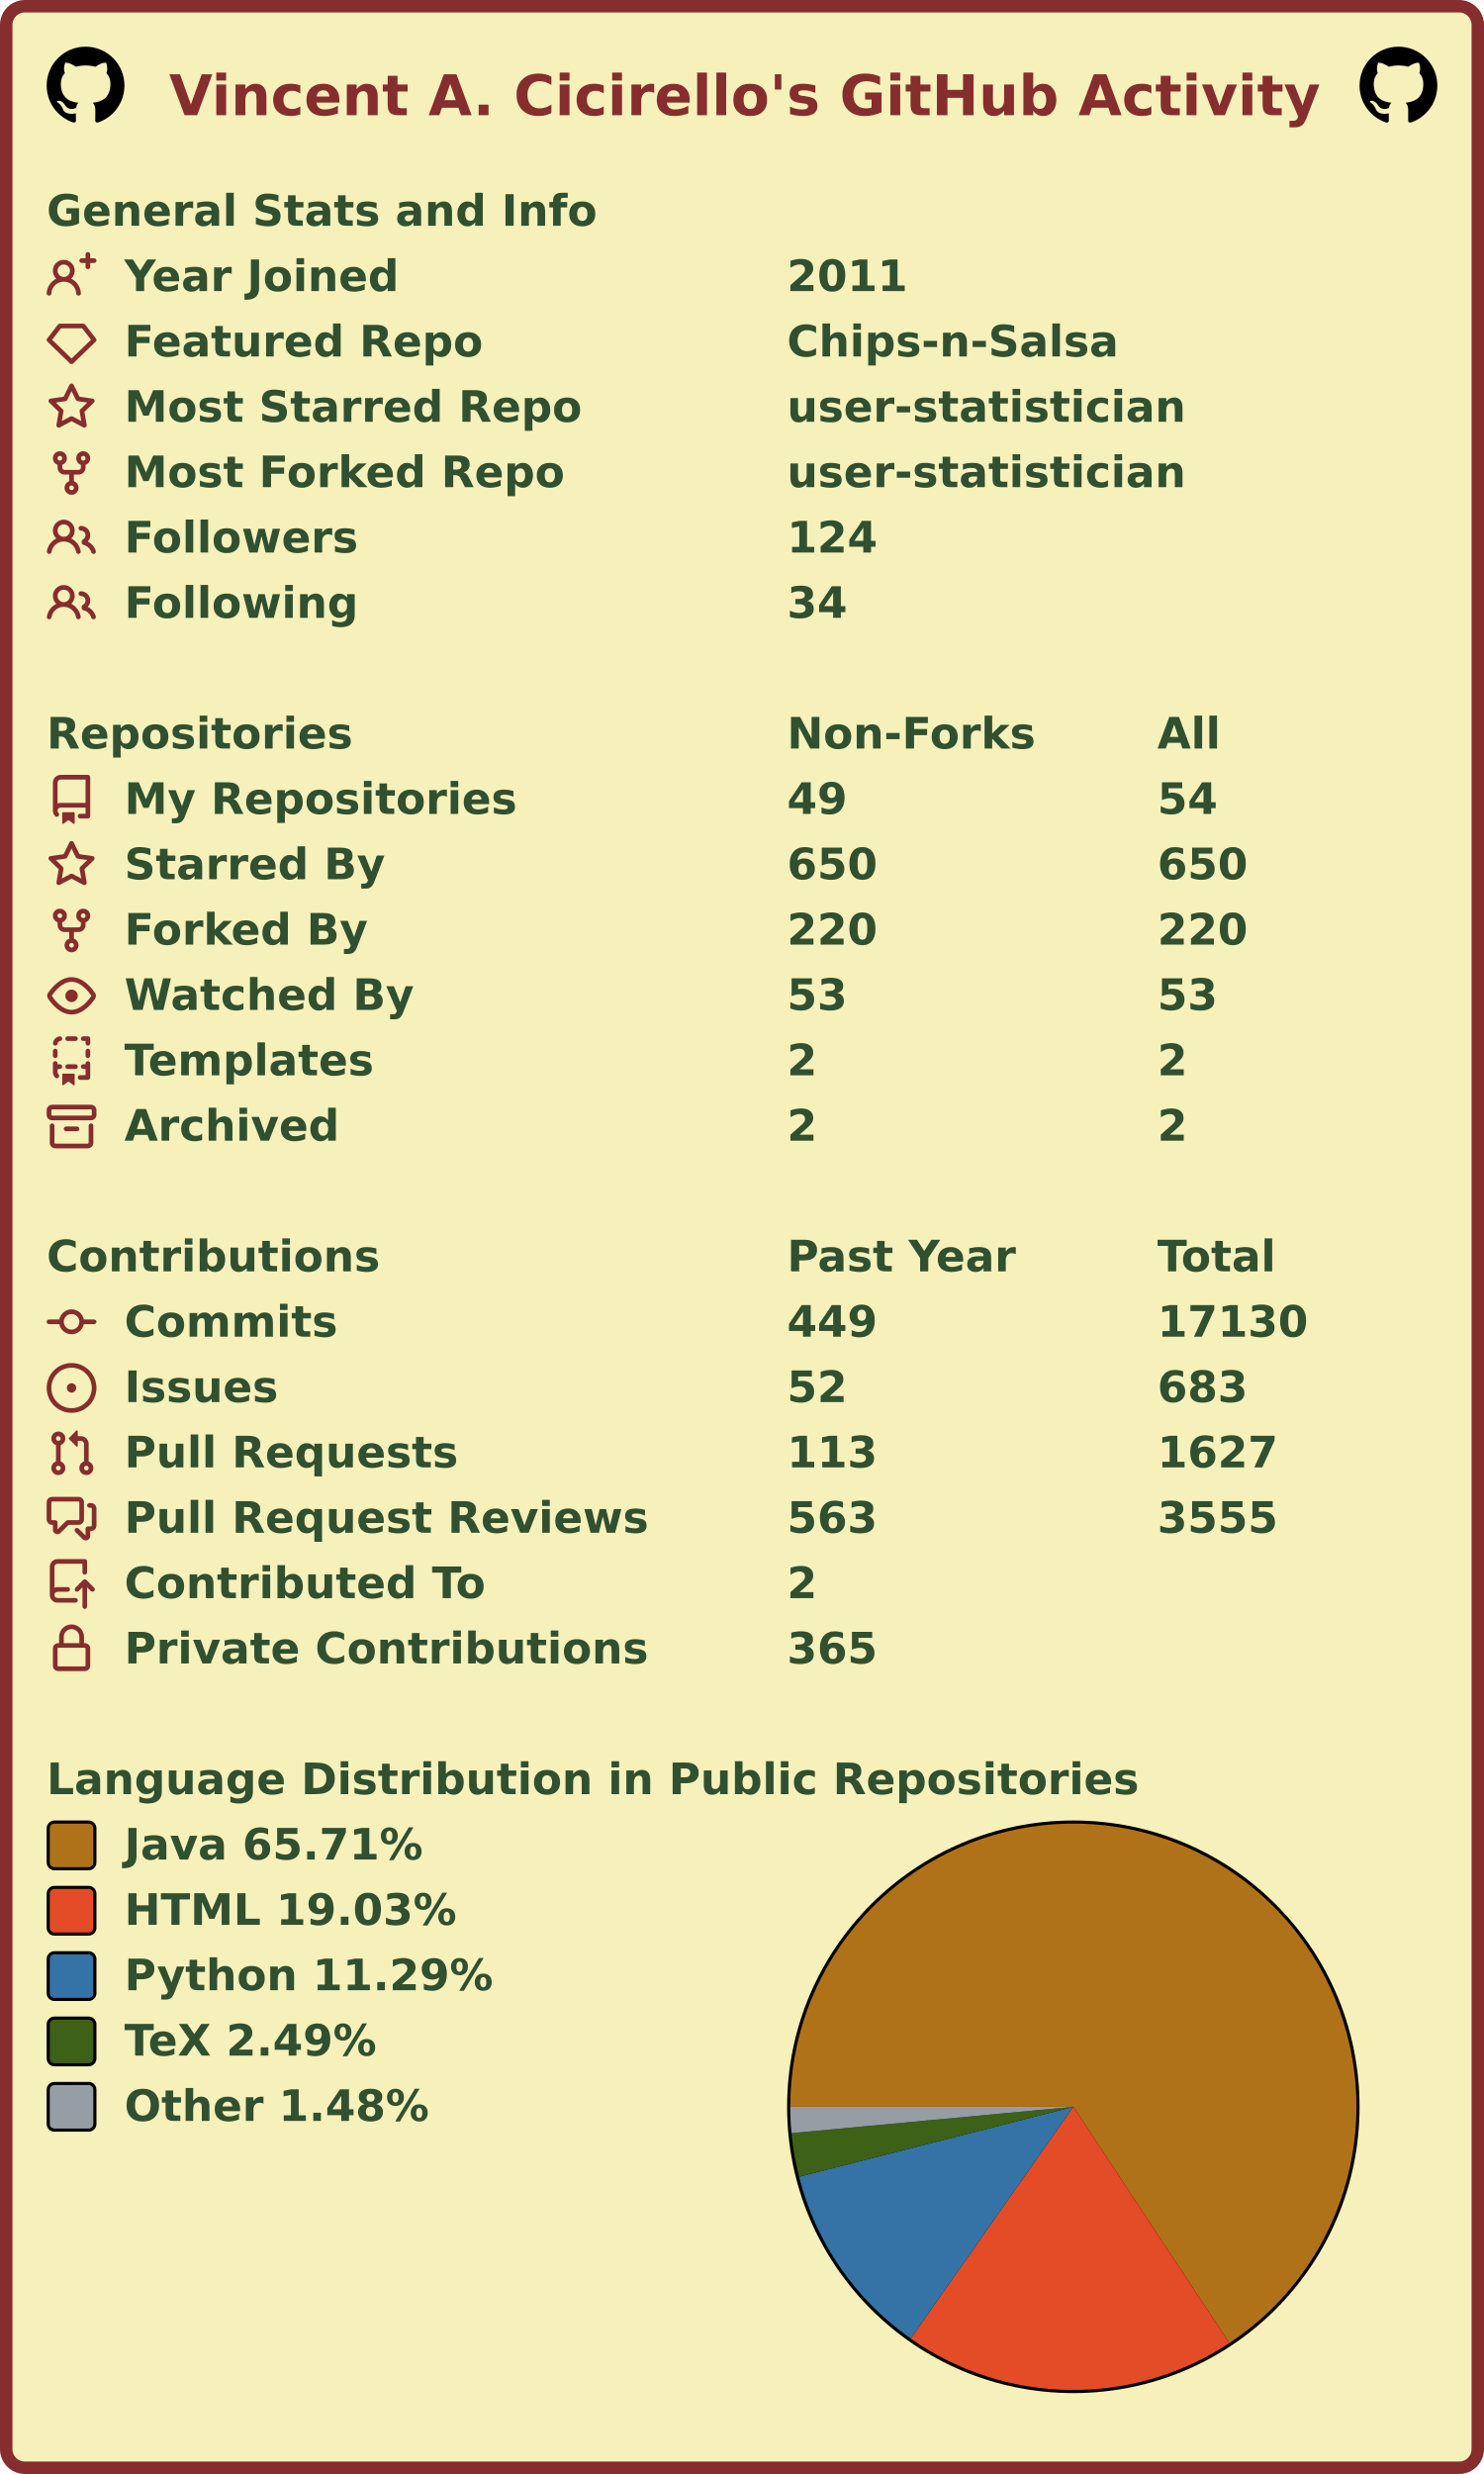
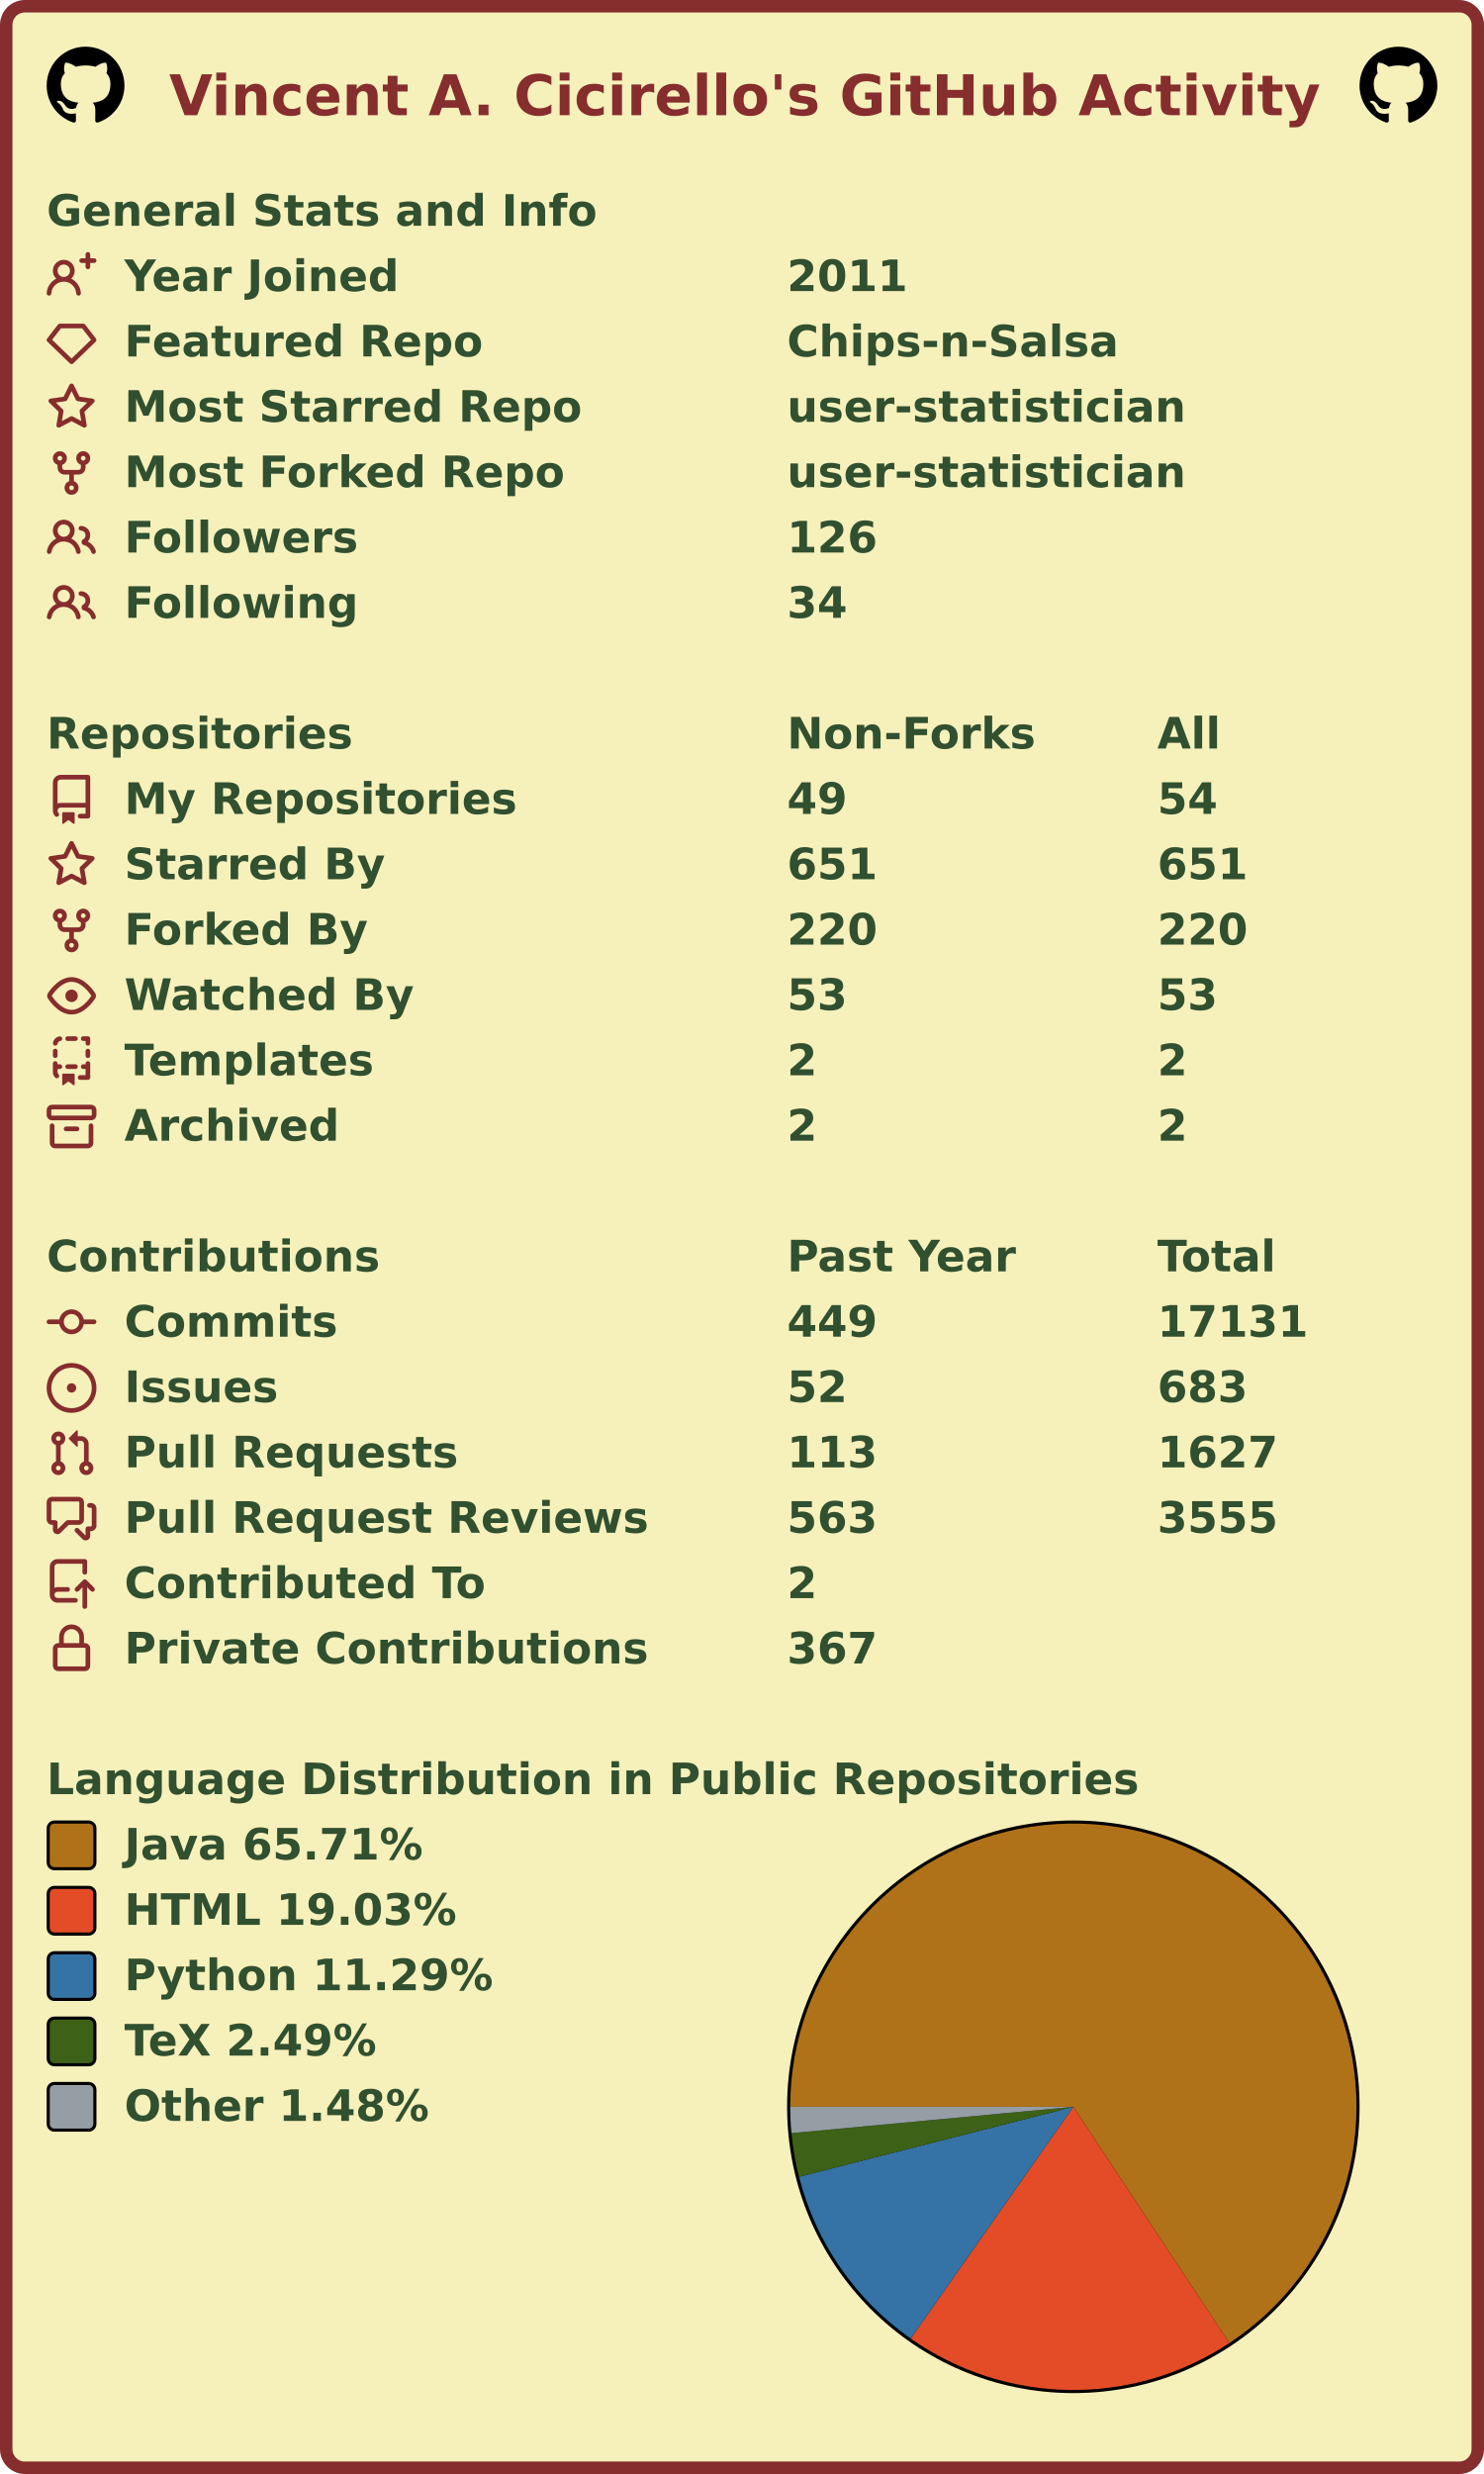
<svg xmlns="http://www.w3.org/2000/svg" width="477" height="795" viewBox="0 0 477 795" lang="en" xml:lang="en">
  <rect x="2" y="2" stroke-width="4" rx="6" width="473" height="791" stroke="#862d2d" fill="#f6f0bb" />
  <g font-weight="600" font-size="110pt" font-family="Verdana,Geneva,DejaVu Sans,sans-serif" text-rendering="geometricPrecision">
    <text x="442" y="301" lengthAdjust="spacingAndGlyphs" textLength="2985" transform="scale(0.123)" fill="#862d2d">Vincent A. Cicirello's GitHub Activity</text>
    <svg x="15" y="15" width="25" height="25" viewBox="0 0 16 16">
      <path fill="#000000" fill-rule="evenodd" d="M8 0C3.58 0 0 3.58 0 8c0 3.54 2.29 6.53 5.47 7.59.4.07.55-.17.55-.38 0-.19-.01-.82-.01-1.49-2.01.37-2.53-.49-2.69-.94-.09-.23-.48-.94-.82-1.13-.28-.15-.68-.52-.01-.53.63-.01 1.08.58 1.23.82.72 1.21 1.87.87 2.33.66.07-.52.28-.87.51-1.07-1.78-.2-3.64-.89-3.64-3.95 0-.87.31-1.59.82-2.15-.08-.2-.36-1.02.08-2.12 0 0 .67-.21 2.2.82.64-.18 1.32-.27 2-.27.68 0 1.36.09 2 .27 1.53-1.04 2.2-.82 2.2-.82.44 1.1.16 1.92.08 2.12.51.56.82 1.27.82 2.15 0 3.07-1.87 3.75-3.65 3.95.29.25.54.73.54 1.48 0 1.07-.01 1.93-.01 2.2 0 .21.15.46.55.38A8.013 8.013 0 0016 8c0-4.42-3.58-8-8-8z" />
    </svg>
    <svg x="437" y="15" width="25" height="25" viewBox="0 0 16 16">
      <path fill="#000000" fill-rule="evenodd" d="M8 0C3.58 0 0 3.58 0 8c0 3.54 2.29 6.53 5.47 7.59.4.07.55-.17.55-.38 0-.19-.01-.82-.01-1.49-2.01.37-2.53-.49-2.69-.94-.09-.23-.48-.94-.82-1.13-.28-.15-.68-.52-.01-.53.63-.01 1.08.58 1.23.82.72 1.21 1.87.87 2.33.66.07-.52.28-.87.51-1.07-1.78-.2-3.64-.89-3.64-3.95 0-.87.31-1.59.82-2.15-.08-.2-.36-1.02.08-2.12 0 0 .67-.21 2.2.82.64-.18 1.32-.27 2-.27.68 0 1.36.09 2 .27 1.53-1.04 2.2-.82 2.2-.82.44 1.1.16 1.92.08 2.12.51.56.82 1.27.82 2.15 0 3.07-1.87 3.75-3.65 3.95.29.25.54.73.54 1.48 0 1.07-.01 1.93-.01 2.2 0 .21.15.46.55.38A8.013 8.013 0 0016 8c0-4.42-3.58-8-8-8z" />
    </svg>
    <g transform="translate(0, 60)" fill="#305030">
      <g transform="translate(15, 0)">
        <g transform="scale(0.095)">
          <text x="0" y="132" textLength="1851" lengthAdjust="spacingAndGlyphs">General Stats and Info</text>
        </g>
      </g>
      <g transform="translate(15, 21)">
        <path fill="#862d2d" fill-rule="evenodd" d="M13.25 0a.75.75 0 01.75.75V2h1.25a.75.75 0 010 1.5H14v1.25a.75.75 0 01-1.5 0V3.5h-1.25a.75.75 0 010-1.5h1.25V.75a.75.75 0 01.75-.75zM5.5 4a2 2 0 100 4 2 2 0 000-4zm2.4 4.548a3.5 3.5 0 10-4.799 0 5.527 5.527 0 00-3.1 4.66.75.75 0 101.498.085A4.01 4.01 0 015.5 9.5a4.01 4.01 0 014.001 3.793.75.75 0 101.498-.086 5.527 5.527 0 00-3.1-4.659z" />
        <g transform="scale(0.095)">
          <text lengthAdjust="spacingAndGlyphs" textLength="932" x="263" y="132">Year Joined</text>
          <text lengthAdjust="spacingAndGlyphs" textLength="420" x="2505" y="132">2011</text>
        </g>
      </g>
      <g transform="translate(15, 42)">
        <path fill="#862d2d" fill-rule="evenodd" d="M3.637 2.291A.75.75 0 014.23 2h7.54a.75.75 0 01.593.291l3.48 4.5a.75.75 0 01-.072.999l-7.25 7a.75.75 0 01-1.042 0l-7.25-7a.75.75 0 01-.072-.999l3.48-4.5zM4.598 3.5L1.754 7.177 8 13.207l6.246-6.03L11.402 3.5H4.598z" />
        <g transform="scale(0.095)">
          <text lengthAdjust="spacingAndGlyphs" textLength="1215" x="263" y="132">Featured Repo</text>
          <text lengthAdjust="spacingAndGlyphs" textLength="1120" x="2505" y="132">Chips-n-Salsa</text>
        </g>
      </g>
      <g transform="translate(15, 63)">
        <path fill="#862d2d" fill-rule="evenodd" d="M8 .25a.75.75 0 01.673.418l1.882 3.815 4.21.612a.75.75 0 01.416 1.279l-3.046 2.97.719 4.192a.75.75 0 01-1.088.791L8 12.347l-3.766 1.98a.75.75 0 01-1.088-.79l.72-4.194L.818 6.374a.75.75 0 01.416-1.28l4.21-.611L7.327.668A.75.75 0 018 .25zm0 2.445L6.615 5.5a.75.75 0 01-.564.41l-3.097.45 2.24 2.184a.75.75 0 01.216.664l-.528 3.084 2.769-1.456a.75.75 0 01.698 0l2.77 1.456-.53-3.084a.75.75 0 01.216-.664l2.24-2.183-3.096-.45a.75.75 0 01-.564-.41L8 2.694v.001z" />
        <g transform="scale(0.095)">
          <text lengthAdjust="spacingAndGlyphs" textLength="1532" x="263" y="132">Most Starred Repo</text>
          <text lengthAdjust="spacingAndGlyphs" textLength="1320" x="2505" y="132">user-statistician</text>
        </g>
      </g>
      <g transform="translate(15, 84)">
        <path fill="#862d2d" fill-rule="evenodd" d="M5 3.25a.75.75 0 11-1.5 0 .75.75 0 011.5 0zm0 2.122a2.25 2.25 0 10-1.5 0v.878A2.25 2.25 0 005.75 8.5h1.5v2.128a2.251 2.251 0 101.5 0V8.5h1.5a2.25 2.25 0 002.25-2.25v-.878a2.25 2.25 0 10-1.5 0v.878a.75.75 0 01-.75.75h-4.5A.75.75 0 015 6.25v-.878zm3.75 7.378a.75.75 0 11-1.5 0 .75.75 0 011.5 0zm3-8.75a.75.75 0 100-1.5.75.75 0 000 1.5z" />
        <g transform="scale(0.095)">
          <text lengthAdjust="spacingAndGlyphs" textLength="1485" x="263" y="132">Most Forked Repo</text>
          <text lengthAdjust="spacingAndGlyphs" textLength="1320" x="2505" y="132">user-statistician</text>
        </g>
      </g>
      <g transform="translate(15, 105)">
        <path fill="#862d2d" fill-rule="evenodd" d="M5.5 3.5a2 2 0 100 4 2 2 0 000-4zM2 5.5a3.5 3.5 0 115.898 2.549 5.507 5.507 0 013.034 4.084.75.75 0 11-1.482.235 4.001 4.001 0 00-7.9 0 .75.75 0 01-1.482-.236A5.507 5.507 0 013.102 8.05 3.49 3.49 0 012 5.5zM11 4a.75.75 0 100 1.5 1.5 1.5 0 01.666 2.844.75.75 0 00-.416.672v.352a.75.75 0 00.574.73c1.2.289 2.162 1.2 2.522 2.372a.75.75 0 101.434-.44 5.01 5.01 0 00-2.56-3.012A3 3 0 0011 4z" />
        <g transform="scale(0.095)">
          <text lengthAdjust="spacingAndGlyphs" textLength="778" x="263" y="132">Followers</text>
-           <text lengthAdjust="spacingAndGlyphs" textLength="315" x="2505" y="132">124</text>
+           <text lengthAdjust="spacingAndGlyphs" textLength="315" x="2505" y="132">126</text>
        </g>
      </g>
      <g transform="translate(15, 126)">
        <path fill="#862d2d" fill-rule="evenodd" d="M5.5 3.5a2 2 0 100 4 2 2 0 000-4zM2 5.5a3.5 3.5 0 115.898 2.549 5.507 5.507 0 013.034 4.084.75.75 0 11-1.482.235 4.001 4.001 0 00-7.9 0 .75.75 0 01-1.482-.236A5.507 5.507 0 013.102 8.05 3.49 3.49 0 012 5.5zM11 4a.75.75 0 100 1.5 1.5 1.5 0 01.666 2.844.75.75 0 00-.416.672v.352a.75.75 0 00.574.73c1.2.289 2.162 1.2 2.522 2.372a.75.75 0 101.434-.44 5.01 5.01 0 00-2.56-3.012A3 3 0 0011 4z" />
        <g transform="scale(0.095)">
          <text lengthAdjust="spacingAndGlyphs" textLength="780" x="263" y="132">Following</text>
          <text lengthAdjust="spacingAndGlyphs" textLength="210" x="2505" y="132">34</text>
        </g>
      </g>
    </g>
    <g transform="translate(0, 228)" fill="#305030">
      <g transform="translate(15, 0)">
        <g transform="scale(0.095)">
          <text x="0" y="132" textLength="1020" lengthAdjust="spacingAndGlyphs">Repositories</text>
          <text x="2505" y="132" textLength="832" lengthAdjust="spacingAndGlyphs">Non-Forks</text>
          <text x="3758" y="132" textLength="206" lengthAdjust="spacingAndGlyphs">All</text>
        </g>
      </g>
      <g transform="translate(15, 21)">
        <path fill="#862d2d" fill-rule="evenodd" d="M2 2.5A2.5 2.5 0 014.5 0h8.75a.75.75 0 01.75.75v12.5a.75.75 0 01-.75.75h-2.5a.75.75 0 110-1.5h1.75v-2h-8a1 1 0 00-.714 1.7.75.75 0 01-1.072 1.05A2.495 2.495 0 012 11.5v-9zm10.5-1V9h-8c-.356 0-.694.074-1 .208V2.5a1 1 0 011-1h8zM5 12.25v3.25a.25.25 0 00.4.2l1.45-1.087a.25.25 0 01.3 0L8.6 15.7a.25.25 0 00.4-.2v-3.25a.25.25 0 00-.25-.25h-3.5a.25.25 0 00-.25.25z" />
        <g transform="scale(0.095)">
          <text lengthAdjust="spacingAndGlyphs" textLength="1312" x="263" y="132">My Repositories</text>
          <text lengthAdjust="spacingAndGlyphs" textLength="210" x="2505" y="132">49</text>
          <text lengthAdjust="spacingAndGlyphs" textLength="210" x="3758" y="132">54</text>
        </g>
      </g>
      <g transform="translate(15, 42)">
        <path fill="#862d2d" fill-rule="evenodd" d="M8 .25a.75.75 0 01.673.418l1.882 3.815 4.21.612a.75.75 0 01.416 1.279l-3.046 2.97.719 4.192a.75.75 0 01-1.088.791L8 12.347l-3.766 1.98a.75.75 0 01-1.088-.79l.72-4.194L.818 6.374a.75.75 0 01.416-1.28l4.21-.611L7.327.668A.75.75 0 018 .25zm0 2.445L6.615 5.5a.75.75 0 01-.564.41l-3.097.45 2.24 2.184a.75.75 0 01.216.664l-.528 3.084 2.769-1.456a.75.75 0 01.698 0l2.77 1.456-.53-3.084a.75.75 0 01.216-.664l2.24-2.183-3.096-.45a.75.75 0 01-.564-.41L8 2.694v.001z" />
        <g transform="scale(0.095)">
          <text lengthAdjust="spacingAndGlyphs" textLength="874" x="263" y="132">Starred By</text>
-           <text lengthAdjust="spacingAndGlyphs" textLength="315" x="2505" y="132">650</text>
-           <text lengthAdjust="spacingAndGlyphs" textLength="315" x="3758" y="132">650</text>
+           <text lengthAdjust="spacingAndGlyphs" textLength="315" x="2505" y="132">651</text>
+           <text lengthAdjust="spacingAndGlyphs" textLength="315" x="3758" y="132">651</text>
        </g>
      </g>
      <g transform="translate(15, 63)">
        <path fill="#862d2d" fill-rule="evenodd" d="M5 3.25a.75.75 0 11-1.5 0 .75.75 0 011.5 0zm0 2.122a2.25 2.25 0 10-1.5 0v.878A2.25 2.25 0 005.75 8.5h1.5v2.128a2.251 2.251 0 101.5 0V8.5h1.5a2.25 2.25 0 002.25-2.25v-.878a2.25 2.25 0 10-1.5 0v.878a.75.75 0 01-.75.75h-4.5A.75.75 0 015 6.25v-.878zm3.75 7.378a.75.75 0 11-1.5 0 .75.75 0 011.5 0zm3-8.75a.75.75 0 100-1.5.75.75 0 000 1.5z" />
        <g transform="scale(0.095)">
          <text lengthAdjust="spacingAndGlyphs" textLength="828" x="263" y="132">Forked By</text>
          <text lengthAdjust="spacingAndGlyphs" textLength="315" x="2505" y="132">220</text>
          <text lengthAdjust="spacingAndGlyphs" textLength="315" x="3758" y="132">220</text>
        </g>
      </g>
      <g transform="translate(15, 84)">
        <path fill="#862d2d" fill-rule="evenodd" d="M1.679 7.932c.412-.621 1.242-1.75 2.366-2.717C5.175 4.242 6.527 3.5 8 3.5c1.473 0 2.824.742 3.955 1.715 1.124.967 1.954 2.096 2.366 2.717a.119.119 0 010 .136c-.412.621-1.242 1.75-2.366 2.717C10.825 11.758 9.473 12.5 8 12.5c-1.473 0-2.824-.742-3.955-1.715C2.92 9.818 2.09 8.69 1.679 8.068a.119.119 0 010-.136zM8 2c-1.981 0-3.67.992-4.933 2.078C1.797 5.169.88 6.423.43 7.1a1.619 1.619 0 000 1.798c.45.678 1.367 1.932 2.637 3.024C4.329 13.008 6.019 14 8 14c1.981 0 3.67-.992 4.933-2.078 1.27-1.091 2.187-2.345 2.637-3.023a1.619 1.619 0 000-1.798c-.45-.678-1.367-1.932-2.637-3.023C11.671 2.992 9.981 2 8 2zm0 8a2 2 0 100-4 2 2 0 000 4z" />
        <g transform="scale(0.095)">
          <text lengthAdjust="spacingAndGlyphs" textLength="993" x="263" y="132">Watched By</text>
          <text lengthAdjust="spacingAndGlyphs" textLength="210" x="2505" y="132">53</text>
          <text lengthAdjust="spacingAndGlyphs" textLength="210" x="3758" y="132">53</text>
        </g>
      </g>
      <g transform="translate(15, 105)">
        <path fill="#862d2d" fill-rule="evenodd" d="M6 .75A.75.75 0 016.75 0h2.5a.75.75 0 010 1.5h-2.5A.75.75 0 016 .75zm5 0a.75.75 0 01.75-.75h1.5a.75.75 0 01.75.75v1.5a.75.75 0 01-1.5 0V1.5h-.75A.75.75 0 0111 .75zM4.992.662a.75.75 0 01-.636.848c-.436.063-.783.41-.846.846a.75.75 0 01-1.485-.212A2.501 2.501 0 014.144.025a.75.75 0 01.848.637zM2.75 4a.75.75 0 01.75.75v1.5a.75.75 0 01-1.5 0v-1.5A.75.75 0 012.75 4zm10.5 0a.75.75 0 01.75.75v1.5a.75.75 0 01-1.5 0v-1.5a.75.75 0 01.75-.75zM2.75 8a.75.75 0 01.75.75v.268A1.72 1.72 0 013.75 9h.5a.75.75 0 010 1.5h-.5a.25.25 0 00-.25.25v.75c0 .28.114.532.3.714a.75.75 0 01-1.05 1.072A2.495 2.495 0 012 11.5V8.75A.75.75 0 012.75 8zm10.5 0a.75.75 0 01.75.75v4.5a.75.75 0 01-.75.75h-2.5a.75.75 0 010-1.5h1.75v-2h-.75a.75.75 0 010-1.5h.75v-.25a.75.75 0 01.75-.75zM6 9.75A.75.75 0 016.75 9h2.5a.75.75 0 010 1.5h-2.5A.75.75 0 016 9.75zm-1 2.5v3.25a.25.25 0 00.4.2l1.45-1.087a.25.25 0 01.3 0L8.6 15.7a.25.25 0 00.4-.2v-3.25a.25.25 0 00-.25-.25h-3.5a.25.25 0 00-.25.25z" />
        <g transform="scale(0.095)">
          <text lengthAdjust="spacingAndGlyphs" textLength="868" x="263" y="132">Templates</text>
          <text lengthAdjust="spacingAndGlyphs" textLength="105" x="2505" y="132">2</text>
          <text lengthAdjust="spacingAndGlyphs" textLength="105" x="3758" y="132">2</text>
        </g>
      </g>
      <g transform="translate(15, 126)">
        <path fill="#862d2d" fill-rule="evenodd" d="M1.75 2.5a.25.25 0 00-.25.25v1.5c0 .138.112.25.25.25h12.5a.25.25 0 00.25-.25v-1.5a.25.25 0 00-.25-.25H1.75zM0 2.75C0 1.784.784 1 1.75 1h12.5c.966 0 1.75.784 1.75 1.75v1.5A1.75 1.75 0 0114.25 6H1.75A1.75 1.75 0 010 4.25v-1.5zM1.75 7a.75.75 0 01.75.75v5.5c0 .138.112.25.25.25h10.5a.25.25 0 00.25-.25v-5.5a.75.75 0 111.5 0v5.5A1.75 1.75 0 0113.25 15H2.75A1.75 1.75 0 011 13.25v-5.5A.75.75 0 011.75 7zm4.5 1a.75.75 0 000 1.5h3.5a.75.75 0 100-1.5h-3.5z" />
        <g transform="scale(0.095)">
          <text lengthAdjust="spacingAndGlyphs" textLength="726" x="263" y="132">Archived</text>
          <text lengthAdjust="spacingAndGlyphs" textLength="105" x="2505" y="132">2</text>
          <text lengthAdjust="spacingAndGlyphs" textLength="105" x="3758" y="132">2</text>
        </g>
      </g>
    </g>
    <g transform="translate(0, 396)" fill="#305030">
      <g transform="translate(15, 0)">
        <g transform="scale(0.095)">
          <text x="0" y="132" textLength="1112" lengthAdjust="spacingAndGlyphs">Contributions</text>
          <text x="2505" y="132" textLength="774" lengthAdjust="spacingAndGlyphs">Past Year</text>
          <text x="3758" y="132" textLength="414" lengthAdjust="spacingAndGlyphs">Total</text>
        </g>
      </g>
      <g transform="translate(15, 21)">
        <path fill="#862d2d" fill-rule="evenodd" d="M10.5 7.75a2.5 2.5 0 11-5 0 2.5 2.5 0 015 0zm1.43.75a4.002 4.002 0 01-7.86 0H.75a.75.75 0 110-1.5h3.32a4.001 4.001 0 017.86 0h3.32a.75.75 0 110 1.5h-3.32z" />
        <g transform="scale(0.095)">
          <text lengthAdjust="spacingAndGlyphs" textLength="734" x="263" y="132">Commits</text>
          <text lengthAdjust="spacingAndGlyphs" textLength="315" x="2505" y="132">449</text>
-           <text lengthAdjust="spacingAndGlyphs" textLength="525" x="3758" y="132">17130</text>
+           <text lengthAdjust="spacingAndGlyphs" textLength="525" x="3758" y="132">17131</text>
        </g>
      </g>
      <g transform="translate(15, 42)">
        <path fill="#862d2d" d="M8 9.5a1.5 1.5 0 100-3 1.5 1.5 0 000 3z" />
        <path fill="#862d2d" fill-rule="evenodd" d="M8 0a8 8 0 100 16A8 8 0 008 0zM1.5 8a6.5 6.5 0 1113 0 6.5 6.5 0 01-13 0z" />
        <g transform="scale(0.095)">
          <text lengthAdjust="spacingAndGlyphs" textLength="512" x="263" y="132">Issues</text>
          <text lengthAdjust="spacingAndGlyphs" textLength="210" x="2505" y="132">52</text>
          <text lengthAdjust="spacingAndGlyphs" textLength="315" x="3758" y="132">683</text>
        </g>
      </g>
      <g transform="translate(15, 63)">
        <path fill="#862d2d" fill-rule="evenodd" d="M7.177 3.073L9.573.677A.25.25 0 0110 .854v4.792a.25.25 0 01-.427.177L7.177 3.427a.25.25 0 010-.354zM3.75 2.5a.75.75 0 100 1.5.75.75 0 000-1.5zm-2.25.75a2.25 2.25 0 113 2.122v5.256a2.251 2.251 0 11-1.5 0V5.372A2.25 2.25 0 011.5 3.25zM11 2.5h-1V4h1a1 1 0 011 1v5.628a2.251 2.251 0 101.5 0V5A2.5 2.5 0 0011 2.5zm1 10.25a.75.75 0 111.5 0 .75.75 0 01-1.5 0zM3.75 12a.75.75 0 100 1.5.75.75 0 000-1.5z" />
        <g transform="scale(0.095)">
          <text lengthAdjust="spacingAndGlyphs" textLength="1113" x="263" y="132">Pull Requests</text>
          <text lengthAdjust="spacingAndGlyphs" textLength="315" x="2505" y="132">113</text>
          <text lengthAdjust="spacingAndGlyphs" textLength="420" x="3758" y="132">1627</text>
        </g>
      </g>
      <g transform="translate(15, 84)">
        <path fill="#862d2d" fill-rule="evenodd" d="M1.5 2.75a.25.25 0 01.25-.25h8.5a.25.25 0 01.25.25v5.5a.25.25 0 01-.25.25h-3.5a.75.75 0 00-.53.22L3.5 11.44V9.25a.75.75 0 00-.75-.75h-1a.25.25 0 01-.25-.25v-5.5zM1.75 1A1.75 1.75 0 000 2.75v5.5C0 9.216.784 10 1.75 10H2v1.543a1.457 1.457 0 002.487 1.03L7.061 10h3.189A1.75 1.75 0 0012 8.25v-5.5A1.75 1.75 0 0010.25 1h-8.5zM14.5 4.75a.25.25 0 00-.25-.25h-.5a.75.75 0 110-1.5h.5c.966 0 1.75.784 1.75 1.75v5.5A1.75 1.75 0 0114.25 12H14v1.543a1.457 1.457 0 01-2.487 1.03L9.22 12.28a.75.75 0 111.06-1.06l2.22 2.22v-2.19a.75.75 0 01.75-.75h1a.25.25 0 00.25-.25v-5.5z" />
        <g transform="scale(0.095)">
          <text lengthAdjust="spacingAndGlyphs" textLength="1762" x="263" y="132">Pull Request Reviews</text>
          <text lengthAdjust="spacingAndGlyphs" textLength="315" x="2505" y="132">563</text>
          <text lengthAdjust="spacingAndGlyphs" textLength="420" x="3758" y="132">3555</text>
        </g>
      </g>
      <g transform="translate(15, 105)">
        <path fill="#862d2d" fill-rule="evenodd" d="M1 2.5A2.5 2.5 0 013.5 0h8.75a.75.75 0 01.75.75v3.5a.75.75 0 01-1.5 0V1.5h-8a1 1 0 00-1 1v6.708A2.492 2.492 0 013.5 9h3.25a.75.75 0 010 1.5H3.5a1 1 0 100 2h5.75a.75.75 0 010 1.5H3.5A2.5 2.5 0 011 11.5v-9zm13.23 7.79a.75.75 0 001.06-1.06l-2.505-2.505a.75.75 0 00-1.06 0L9.22 9.229a.75.75 0 001.06 1.061l1.225-1.224v6.184a.75.75 0 001.5 0V9.066l1.224 1.224z" />
        <g transform="scale(0.095)">
          <text lengthAdjust="spacingAndGlyphs" textLength="1234" x="263" y="132">Contributed To</text>
          <text lengthAdjust="spacingAndGlyphs" textLength="105" x="2505" y="132">2</text>
        </g>
      </g>
      <g transform="translate(15, 126)">
        <path fill="#862d2d" fill-rule="evenodd" d="M4 4v2h-.25A1.75 1.75 0 002 7.75v5.5c0 .966.784 1.75 1.75 1.75h8.5A1.75 1.75 0 0014 13.25v-5.5A1.75 1.75 0 0012.25 6H12V4a4 4 0 10-8 0zm6.5 2V4a2.5 2.5 0 00-5 0v2h5zM12 7.5h.25a.25.25 0 01.25.25v5.5a.25.25 0 01-.25.25h-8.5a.25.25 0 01-.25-.25v-5.5a.25.25 0 01.25-.25H12z" />
        <g transform="scale(0.095)">
          <text lengthAdjust="spacingAndGlyphs" textLength="1742" x="263" y="132">Private Contributions</text>
-           <text lengthAdjust="spacingAndGlyphs" textLength="315" x="2505" y="132">365</text>
+           <text lengthAdjust="spacingAndGlyphs" textLength="315" x="2505" y="132">367</text>
        </g>
      </g>
    </g>
    <g transform="translate(0, 564)" fill="#305030">
      <g transform="translate(15, 0)">
        <g transform="scale(0.095)">
          <text x="0" y="132" textLength="3652" lengthAdjust="spacingAndGlyphs">Language Distribution in Public Repositories</text>
        </g>
      </g>
      <g transform="translate(253, 21)">
        <circle cx="92" cy="92" r="92" fill="#000000" />
      </g>
      <g transform="translate(254, 22)">
        <g>
          <path fill-rule="evenodd" fill="#b07219" d="M 0.0,91 A 91 91 0 1 1 141.156 166.93 L 91,91 Z" />
          <path fill-rule="evenodd" fill="#e34c26" d="M 141.156,166.93 A 91 91 0 0 1 38.719 165.483 L 91,91 Z" />
          <path fill-rule="evenodd" fill="#3572A5" d="M 38.719,165.483 A 91 91 0 0 1 2.822 113.487 L 91,91 Z" />
          <path fill-rule="evenodd" fill="#3D6117" d="M 2.822,113.487 A 91 91 0 0 1 0.395 99.466 L 91,91 Z" />
          <path fill-rule="evenodd" fill="#959da5" d="M 0.395,99.466 A 91 91 0 0 1 0.0 91 L 91,91 Z" />
          <animateTransform attributeName="transform" attributeType="XML" type="rotate" from="0 91 91" to="360 91 91" dur="10s" repeatCount="indefinite" />
        </g>
      </g>
      <g transform="translate(15, 21)">
        <rect x="0.5" y="0.5" rx="2" width="15" height="15" fill="#b07219" stroke-width="1" stroke="#000000" />
        <text transform="scale(0.095)" x="263" y="132" textLength="1038" lengthAdjust="spacingAndGlyphs">Java 65.71%</text>
      </g>
      <g transform="translate(15, 42)">
        <rect x="0.5" y="0.5" rx="2" width="15" height="15" fill="#e34c26" stroke-width="1" stroke="#000000" />
        <text transform="scale(0.095)" x="263" y="132" textLength="1142" lengthAdjust="spacingAndGlyphs">HTML 19.03%</text>
      </g>
      <g transform="translate(15, 63)">
        <rect x="0.5" y="0.5" rx="2" width="15" height="15" fill="#3572A5" stroke-width="1" stroke="#000000" />
        <text transform="scale(0.095)" x="263" y="132" textLength="1254" lengthAdjust="spacingAndGlyphs">Python 11.29%</text>
      </g>
      <g transform="translate(15, 84)">
        <rect x="0.5" y="0.5" rx="2" width="15" height="15" fill="#3D6117" stroke-width="1" stroke="#000000" />
        <text transform="scale(0.095)" x="263" y="132" textLength="894" lengthAdjust="spacingAndGlyphs">TeX 2.49%</text>
      </g>
      <g transform="translate(15, 105)">
        <rect x="0.5" y="0.5" rx="2" width="15" height="15" fill="#959da5" stroke-width="1" stroke="#000000" />
        <text transform="scale(0.095)" x="263" y="132" textLength="1047" lengthAdjust="spacingAndGlyphs">Other 1.48%</text>
      </g>
    </g>
  </g>
</svg>
